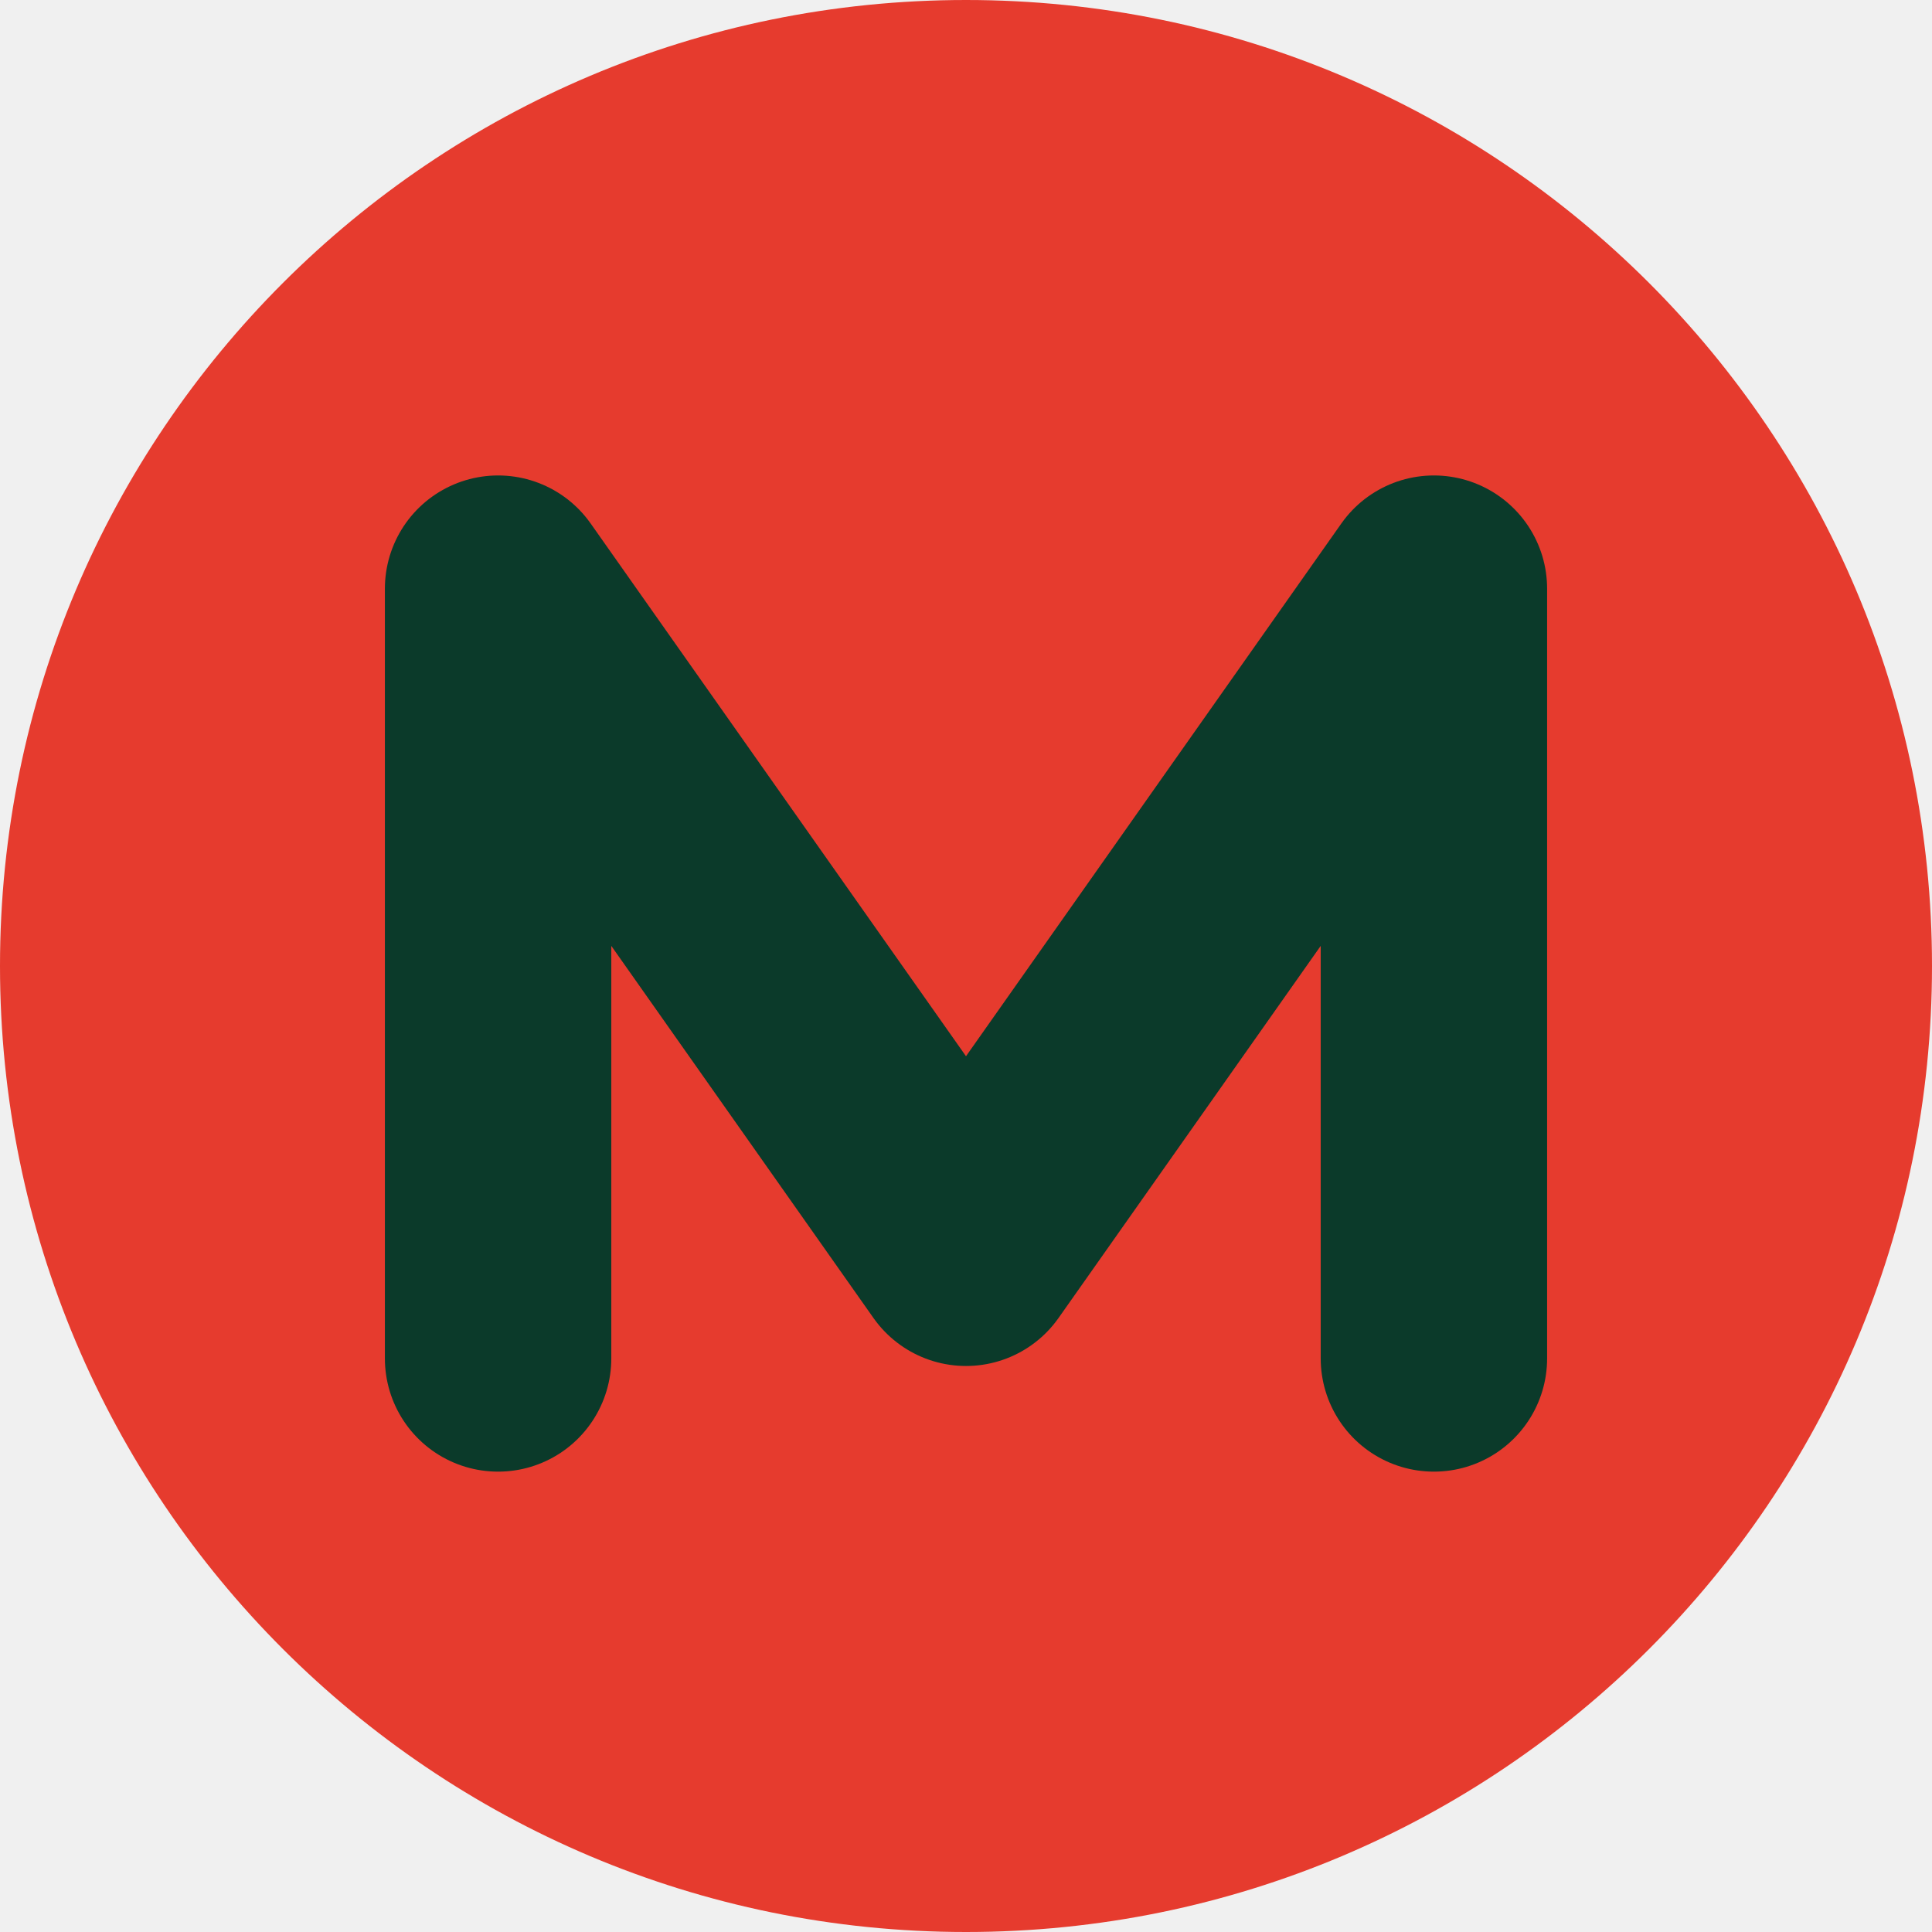
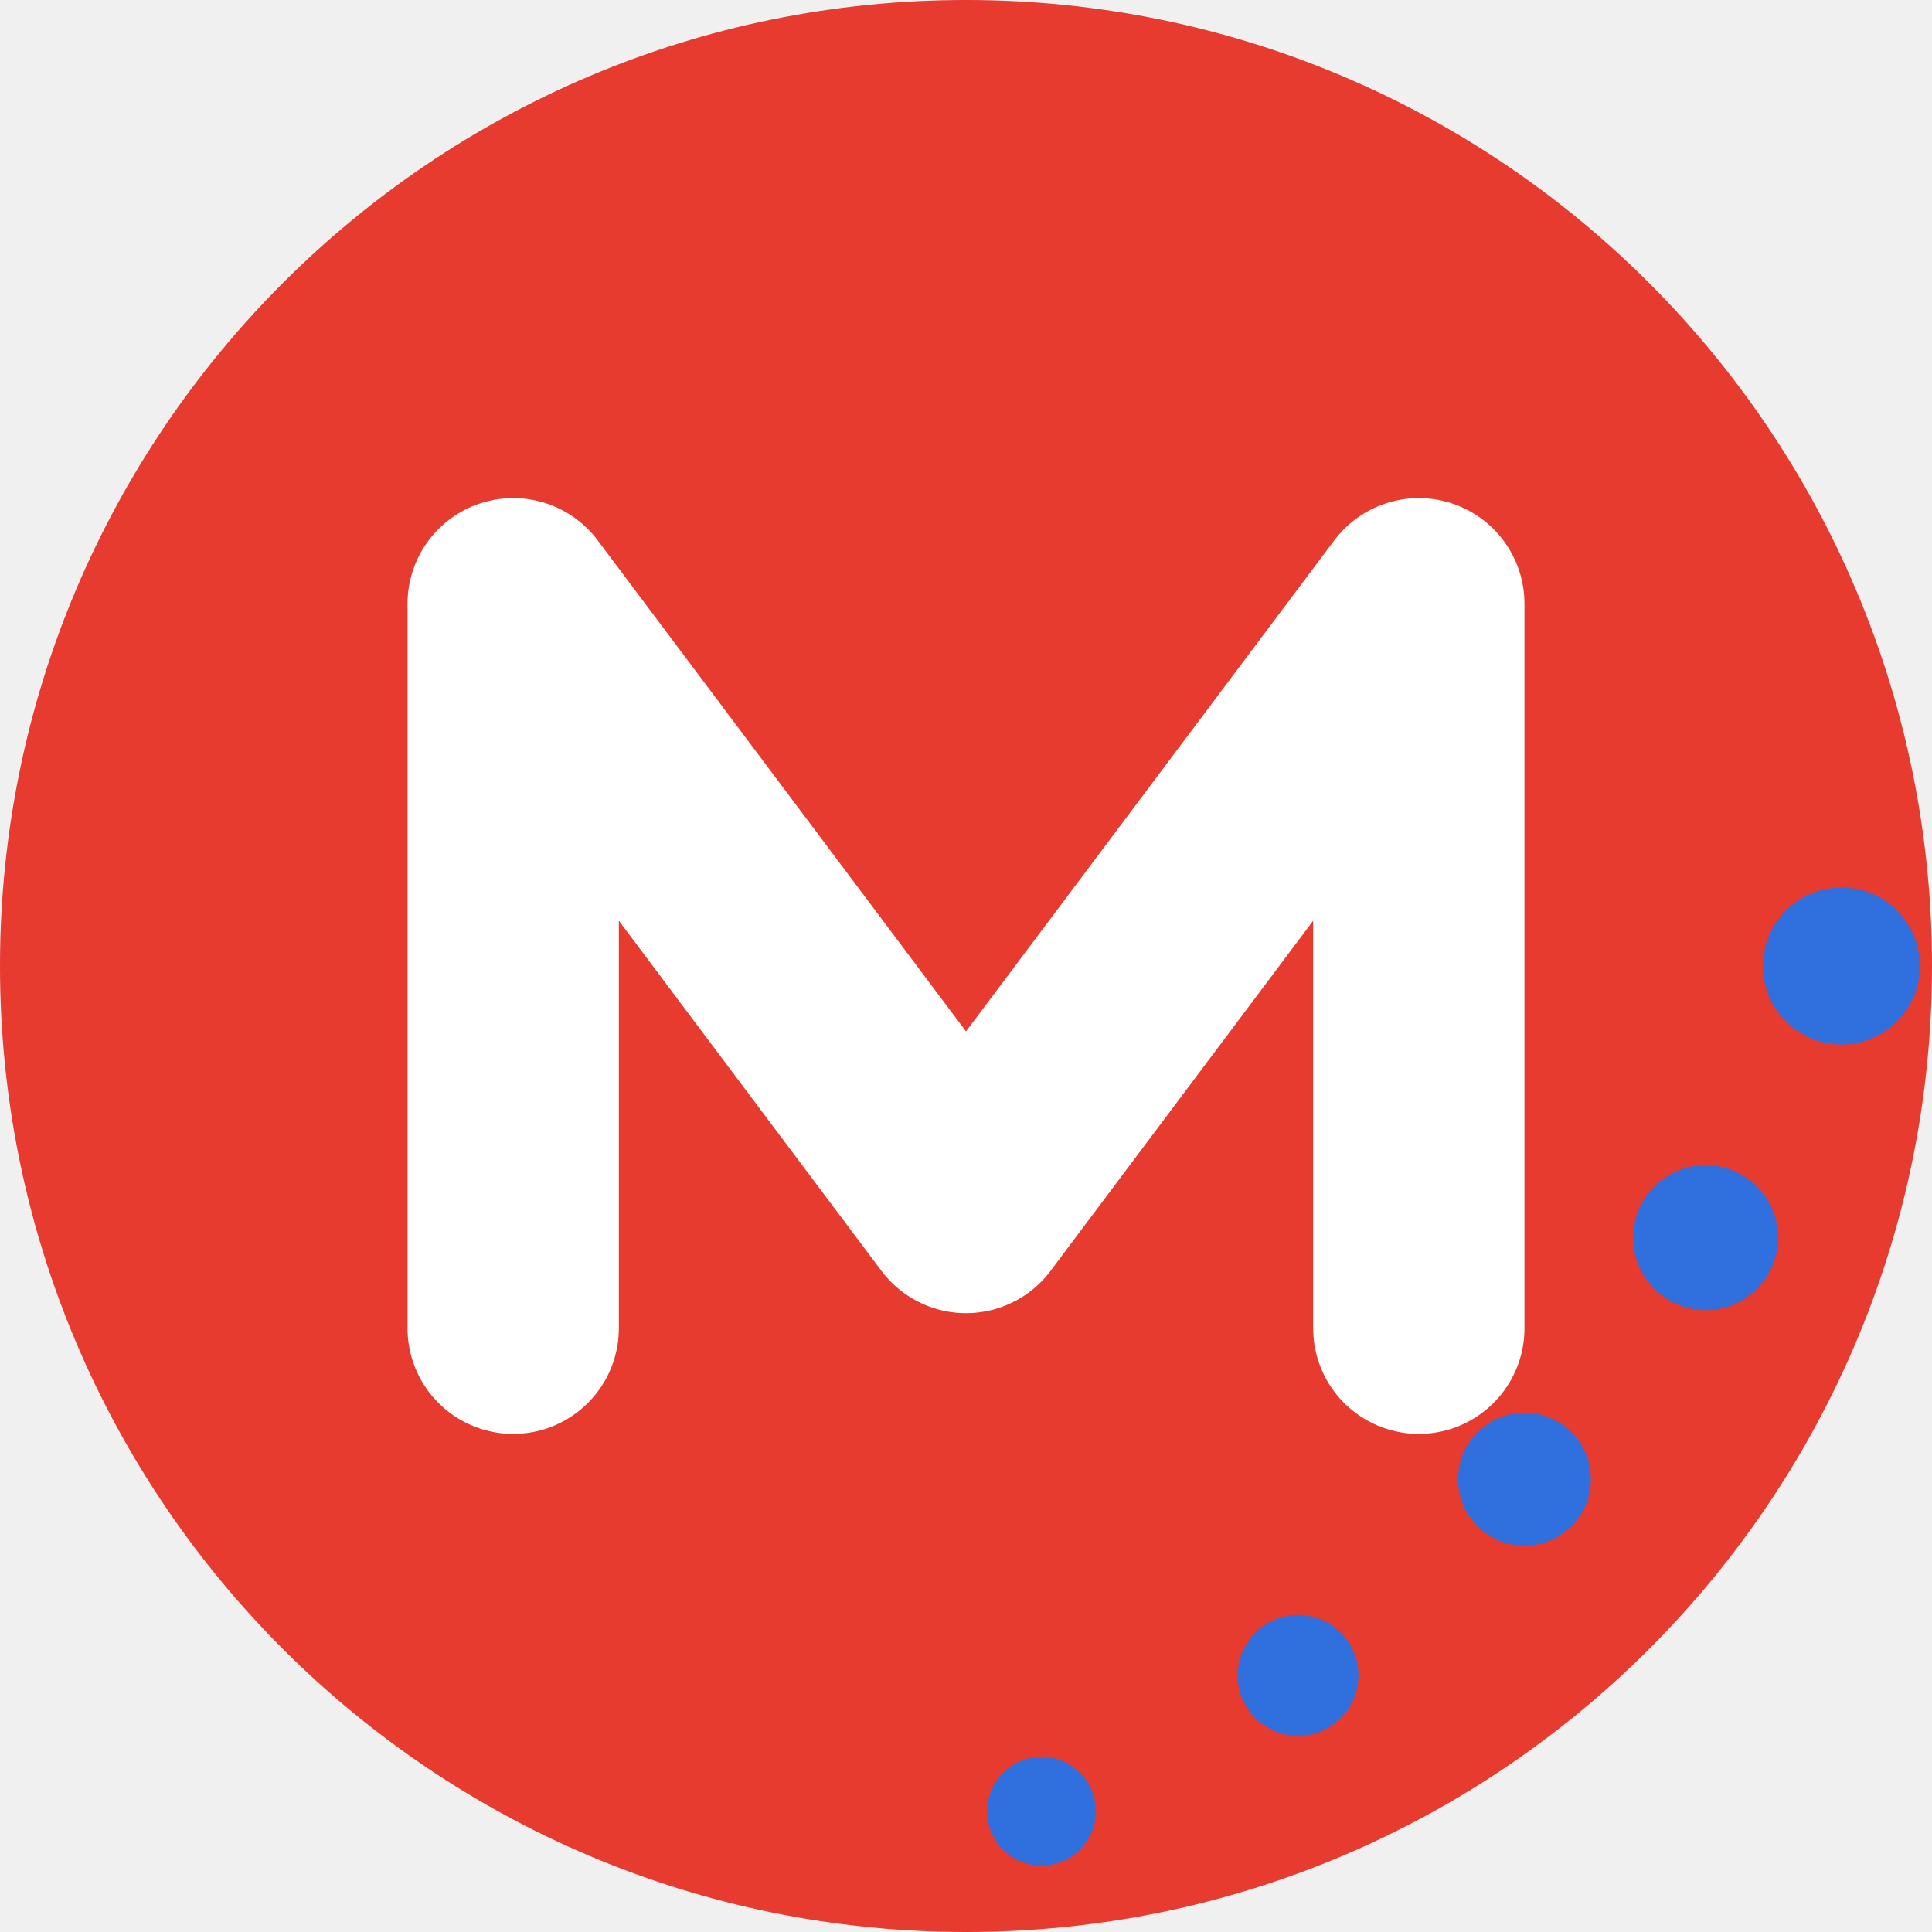
<svg xmlns="http://www.w3.org/2000/svg" viewBox="0 0 64 64" role="img" aria-label="Mitmacht">
  <circle cx="32" cy="32" r="32" fill="#E63B2E" />
-   <path d="M16.5 45 V19.5 L32 41.5 L47.5 19.5 V45" fill="none" stroke="#0B3A2A" stroke-width="7.5" stroke-linecap="round" stroke-linejoin="round" />
+   <g fill="#2F6FDE">
+     <circle cx="61" cy="32" r="2.6" />
+     <circle cx="56.5" cy="41" r="2.4" />
+     <circle cx="50.5" cy="49" r="2.2" />
+     <circle cx="43" cy="55.5" r="2" />
+     <circle cx="34.5" cy="60" r="1.8" />
+   </g>
+   <path d="M17 44 V20 L32 40 L47 20 V44" fill="none" stroke="#FFFFFF" stroke-width="7" stroke-linecap="round" stroke-linejoin="round" />
</svg>
